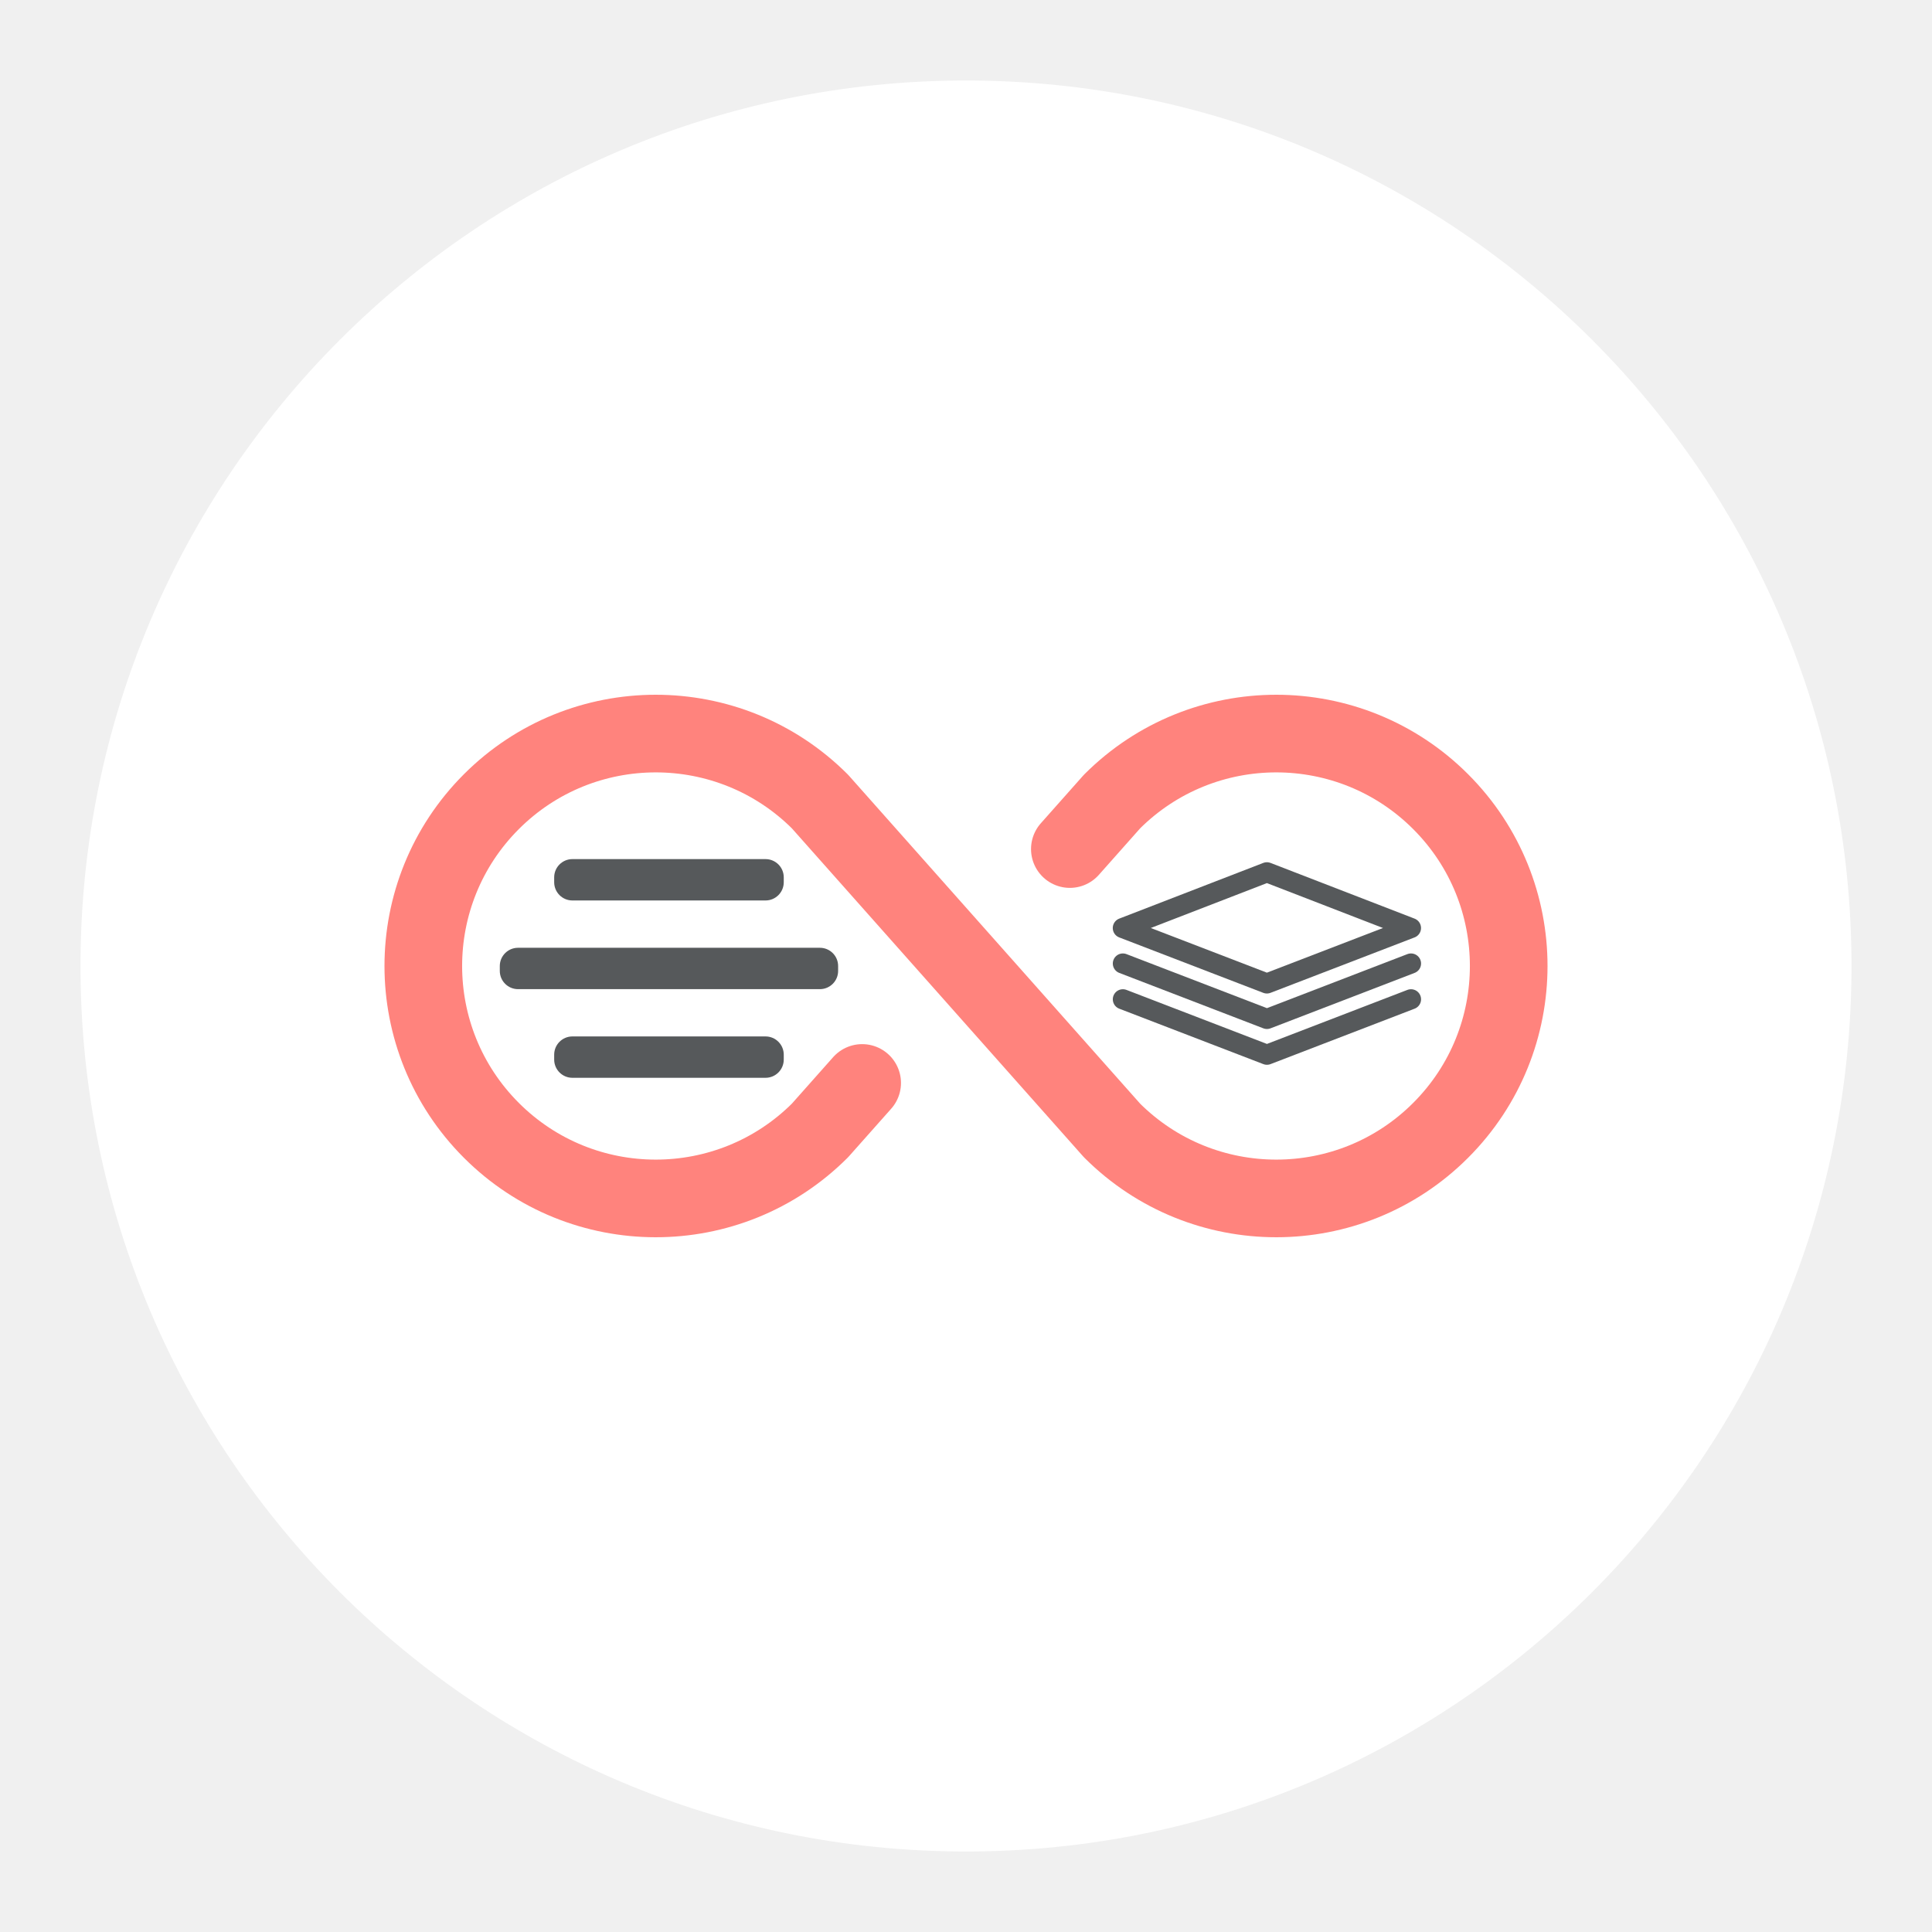
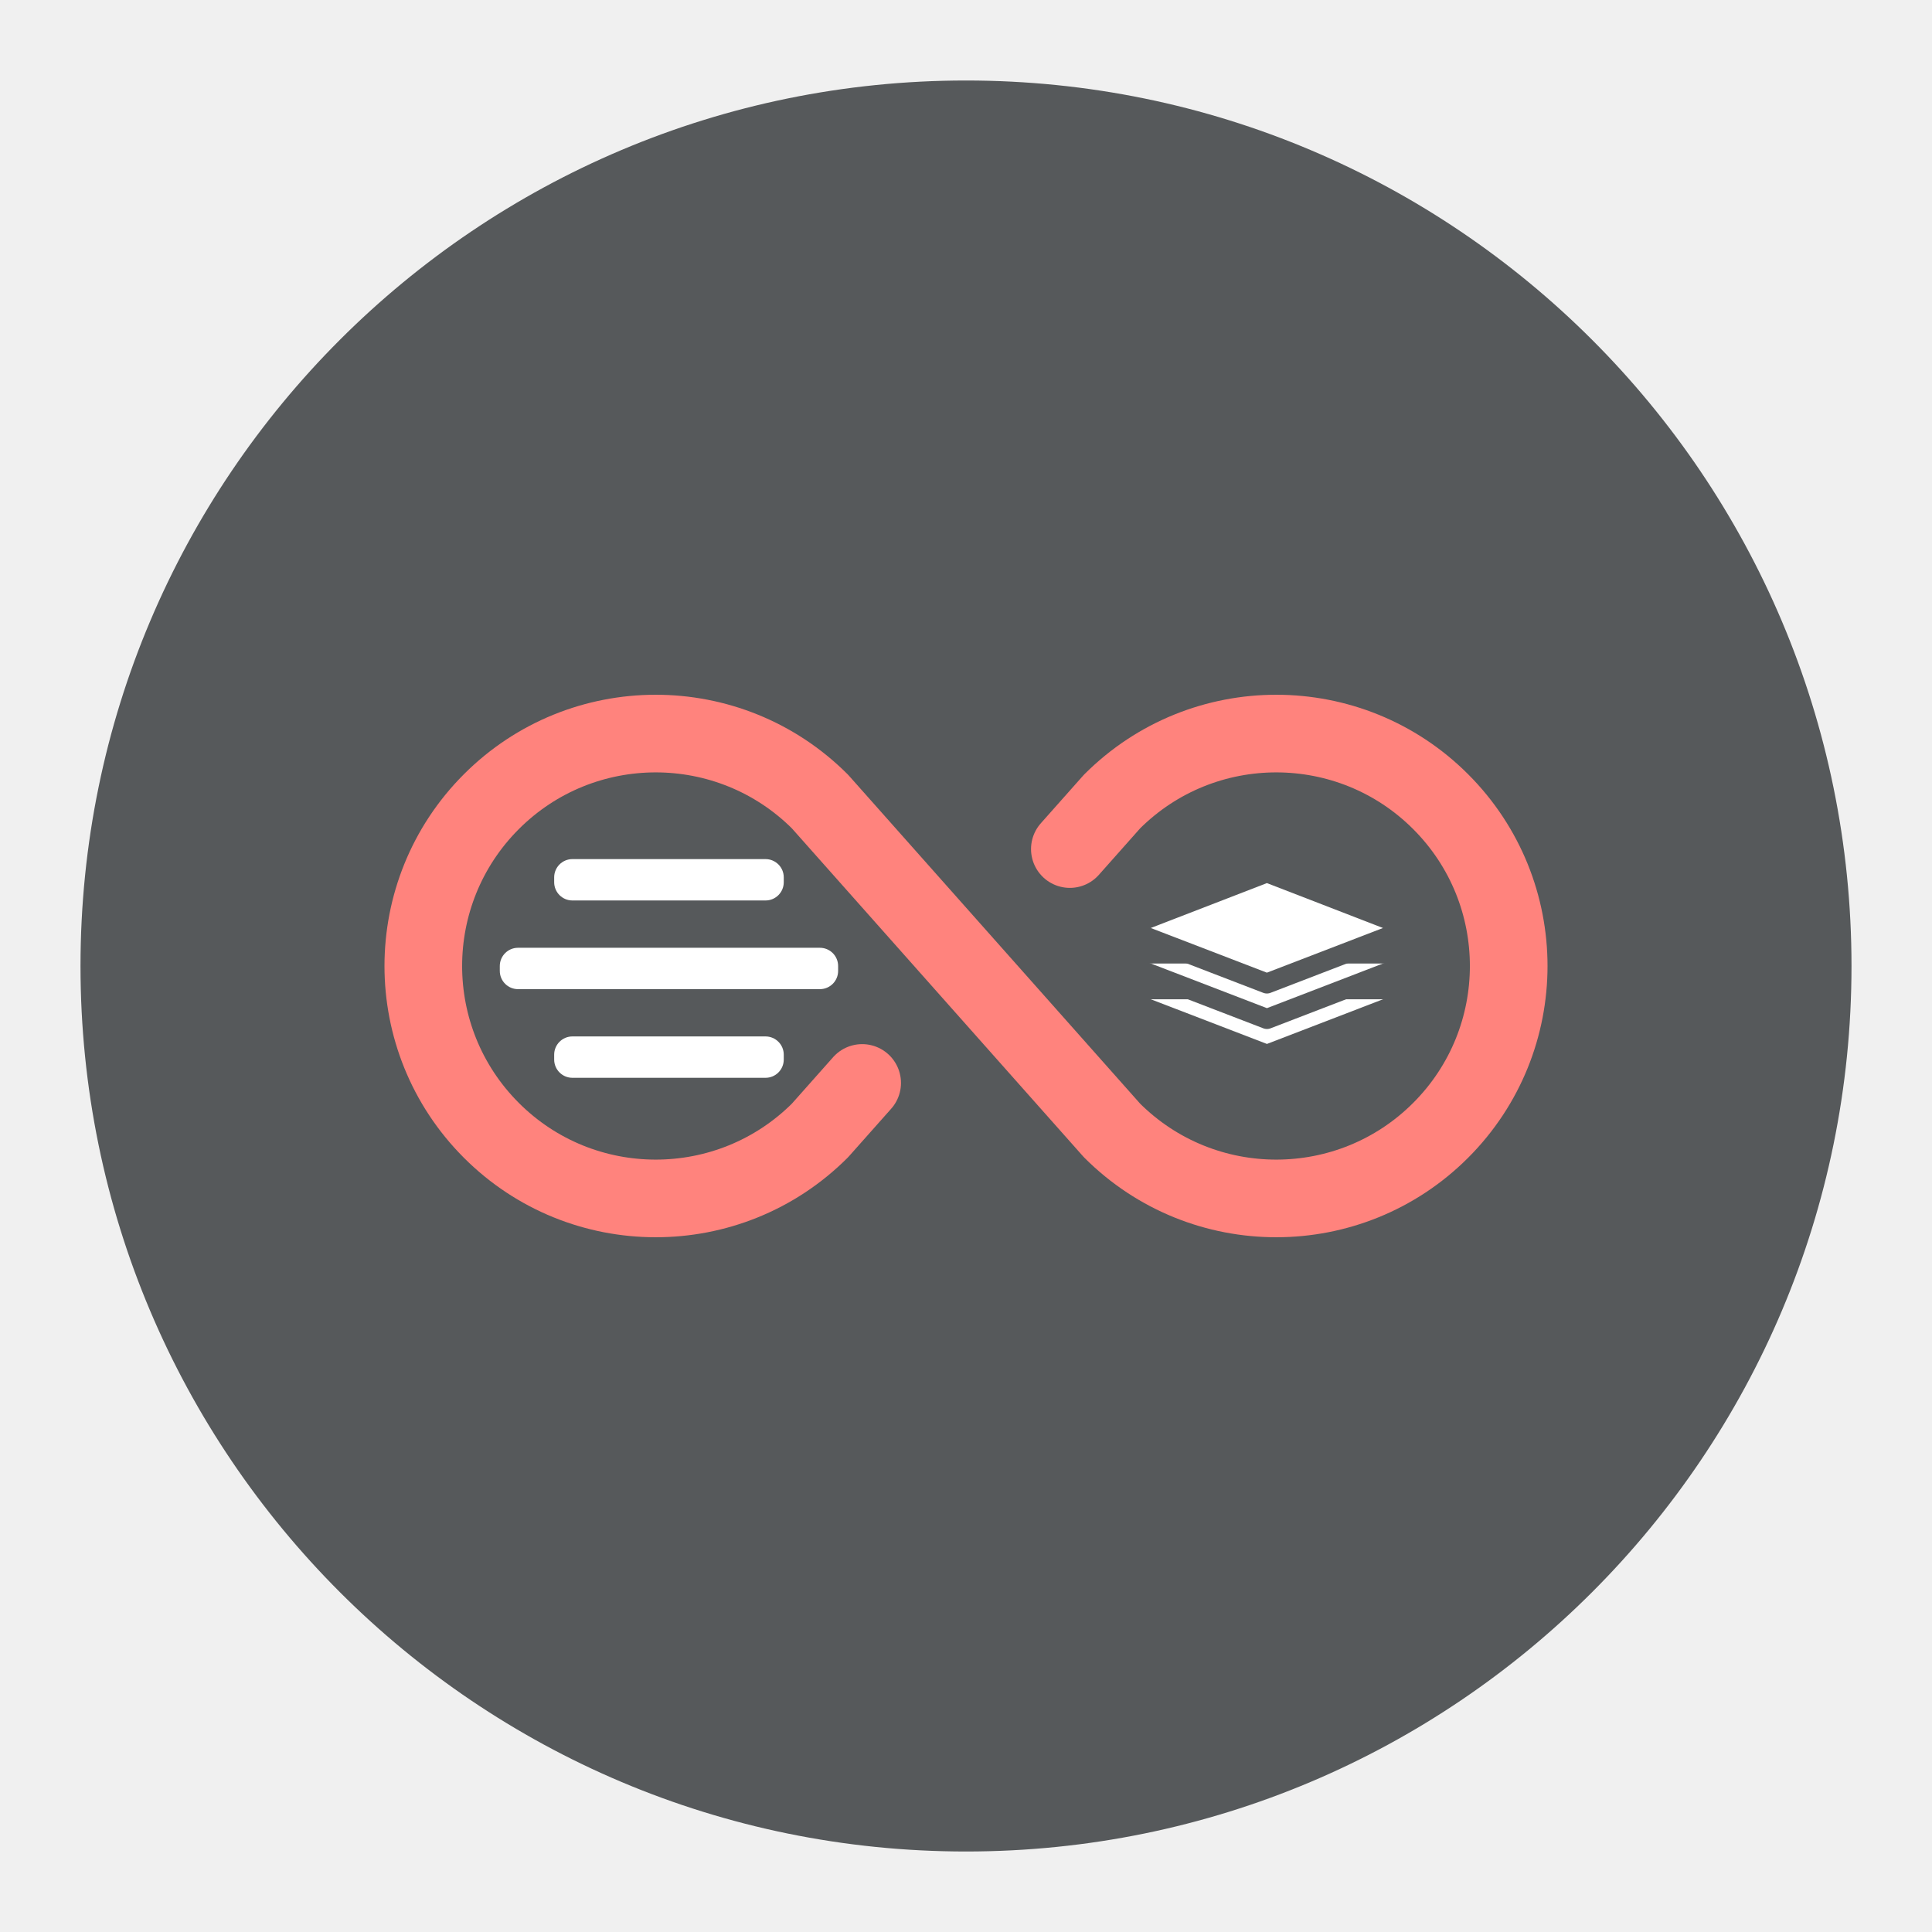
<svg xmlns="http://www.w3.org/2000/svg" width="192" height="192" version="1.1" viewBox="0 0 192 192">
-   <circle cx="96" cy="96" r="88" fill="#fff" />
-   <g transform="translate(-4.4e-4,-4.4e-4)" fill="#56595b" stroke-width="0">
+   <circle cx="96" cy="96" r="88" fill="#56595b" />
+   <g transform="translate(-4.4e-4,-4.4e-4)" fill="#fff" stroke-width="0">
    <rect x="55.074" y="103" width="22.815" height="4.111" rx="1.812" ry="1.812" />
    <rect x="49.67" y="94.19" width="33.622" height="4.111" rx="1.812" ry="1.812" />
    <rect x="55.074" y="85.377" width="22.815" height="4.111" rx="1.812" ry="1.812" />
  </g>
-   <g transform="translate(-4.4e-4,-4.4e-4)" fill="none" stroke="#56595b" stroke-linecap="round" stroke-linejoin="round" stroke-width="2">
+   <g transform="translate(-4.4e-4,-4.4e-4)" fill="#fff" stroke="#56595b" stroke-linecap="round" stroke-linejoin="round" stroke-width="2">
    <path class="cls-1" d="m111.59 99.309 14.317 5.508 14.317-5.508" />
    <path class="cls-1" d="m111.59 95.753 14.317 5.508 14.317-5.508" />
    <path class="cls-1" d="m140.22 92.226-14.317-5.537-14.317 5.537 14.317 5.508 14.317-5.508" />
  </g>
  <g transform="matrix(.48223 0 0 .48223 34.275 34.275)" stroke="#98dc9a">
    <path d="m106.6 152.1-8.7 9.8a47.9 47.9 0 1 1 0-67.8l60.2 67.8a47.9 47.9 0 1 0 0-67.8l-8.7 9.8" fill="none" stroke="#ff837d" stroke-linecap="round" stroke-linejoin="round" stroke-width="16" />
  </g>
</svg>
